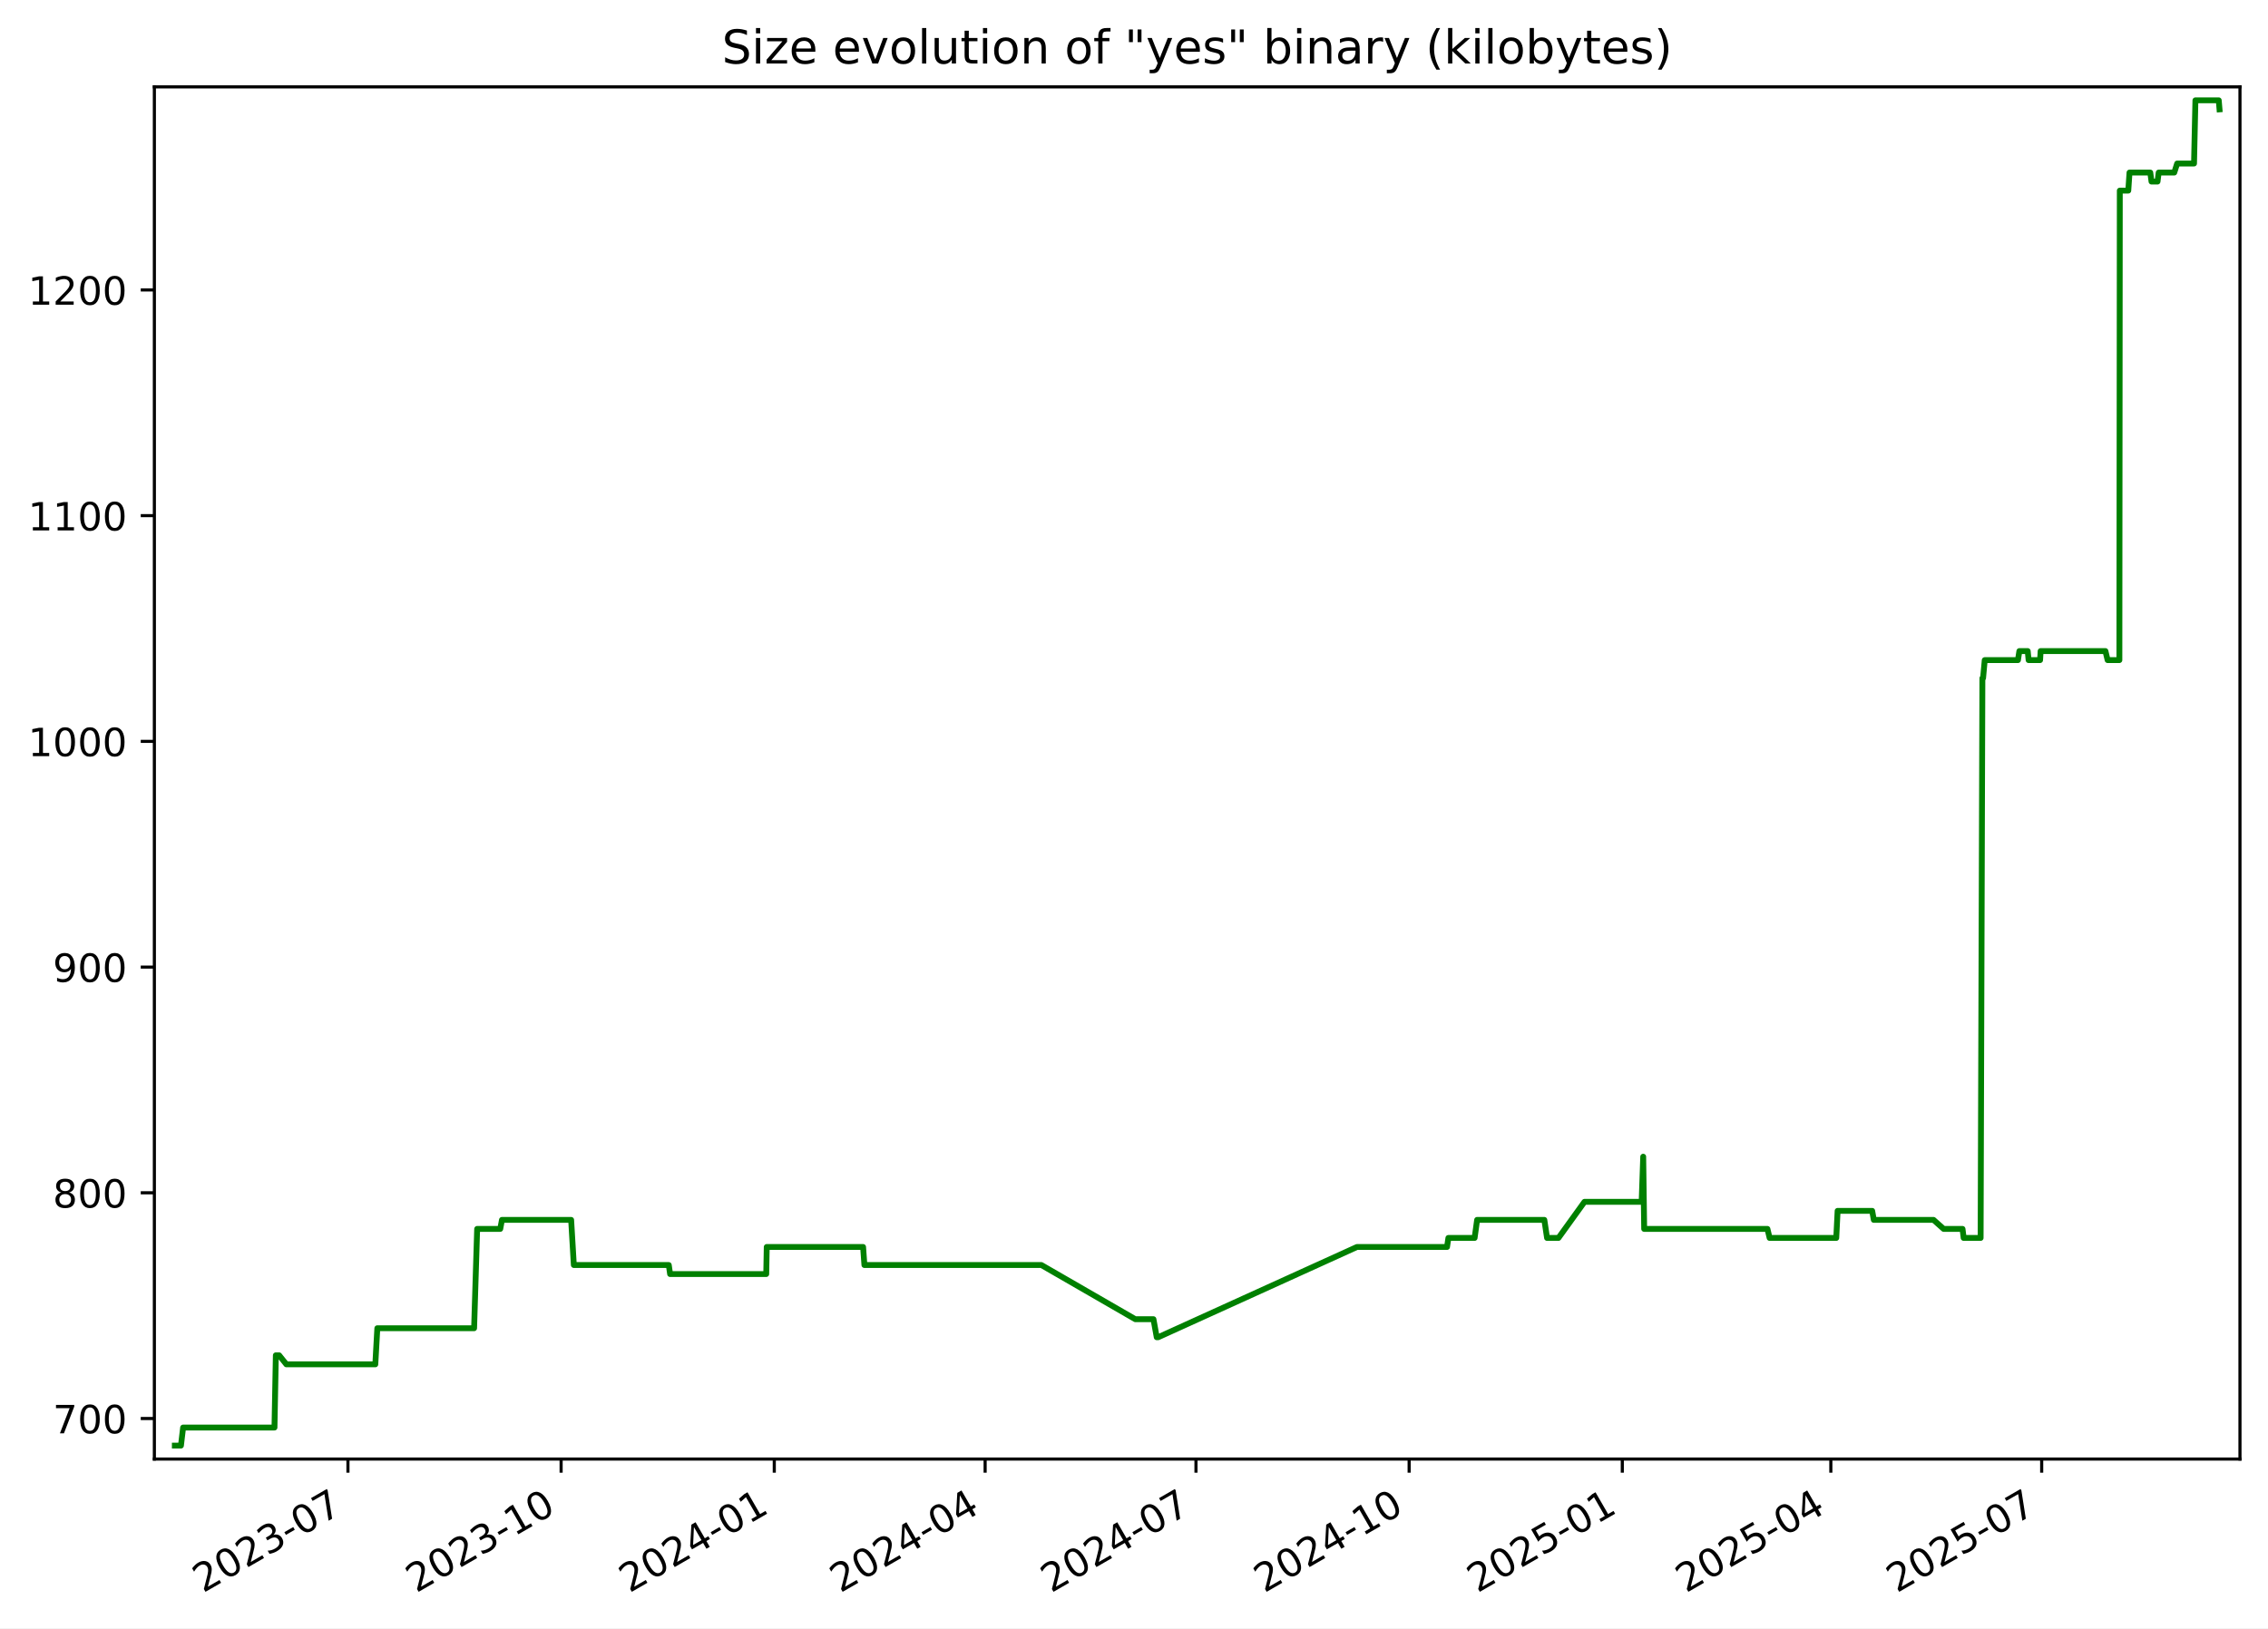
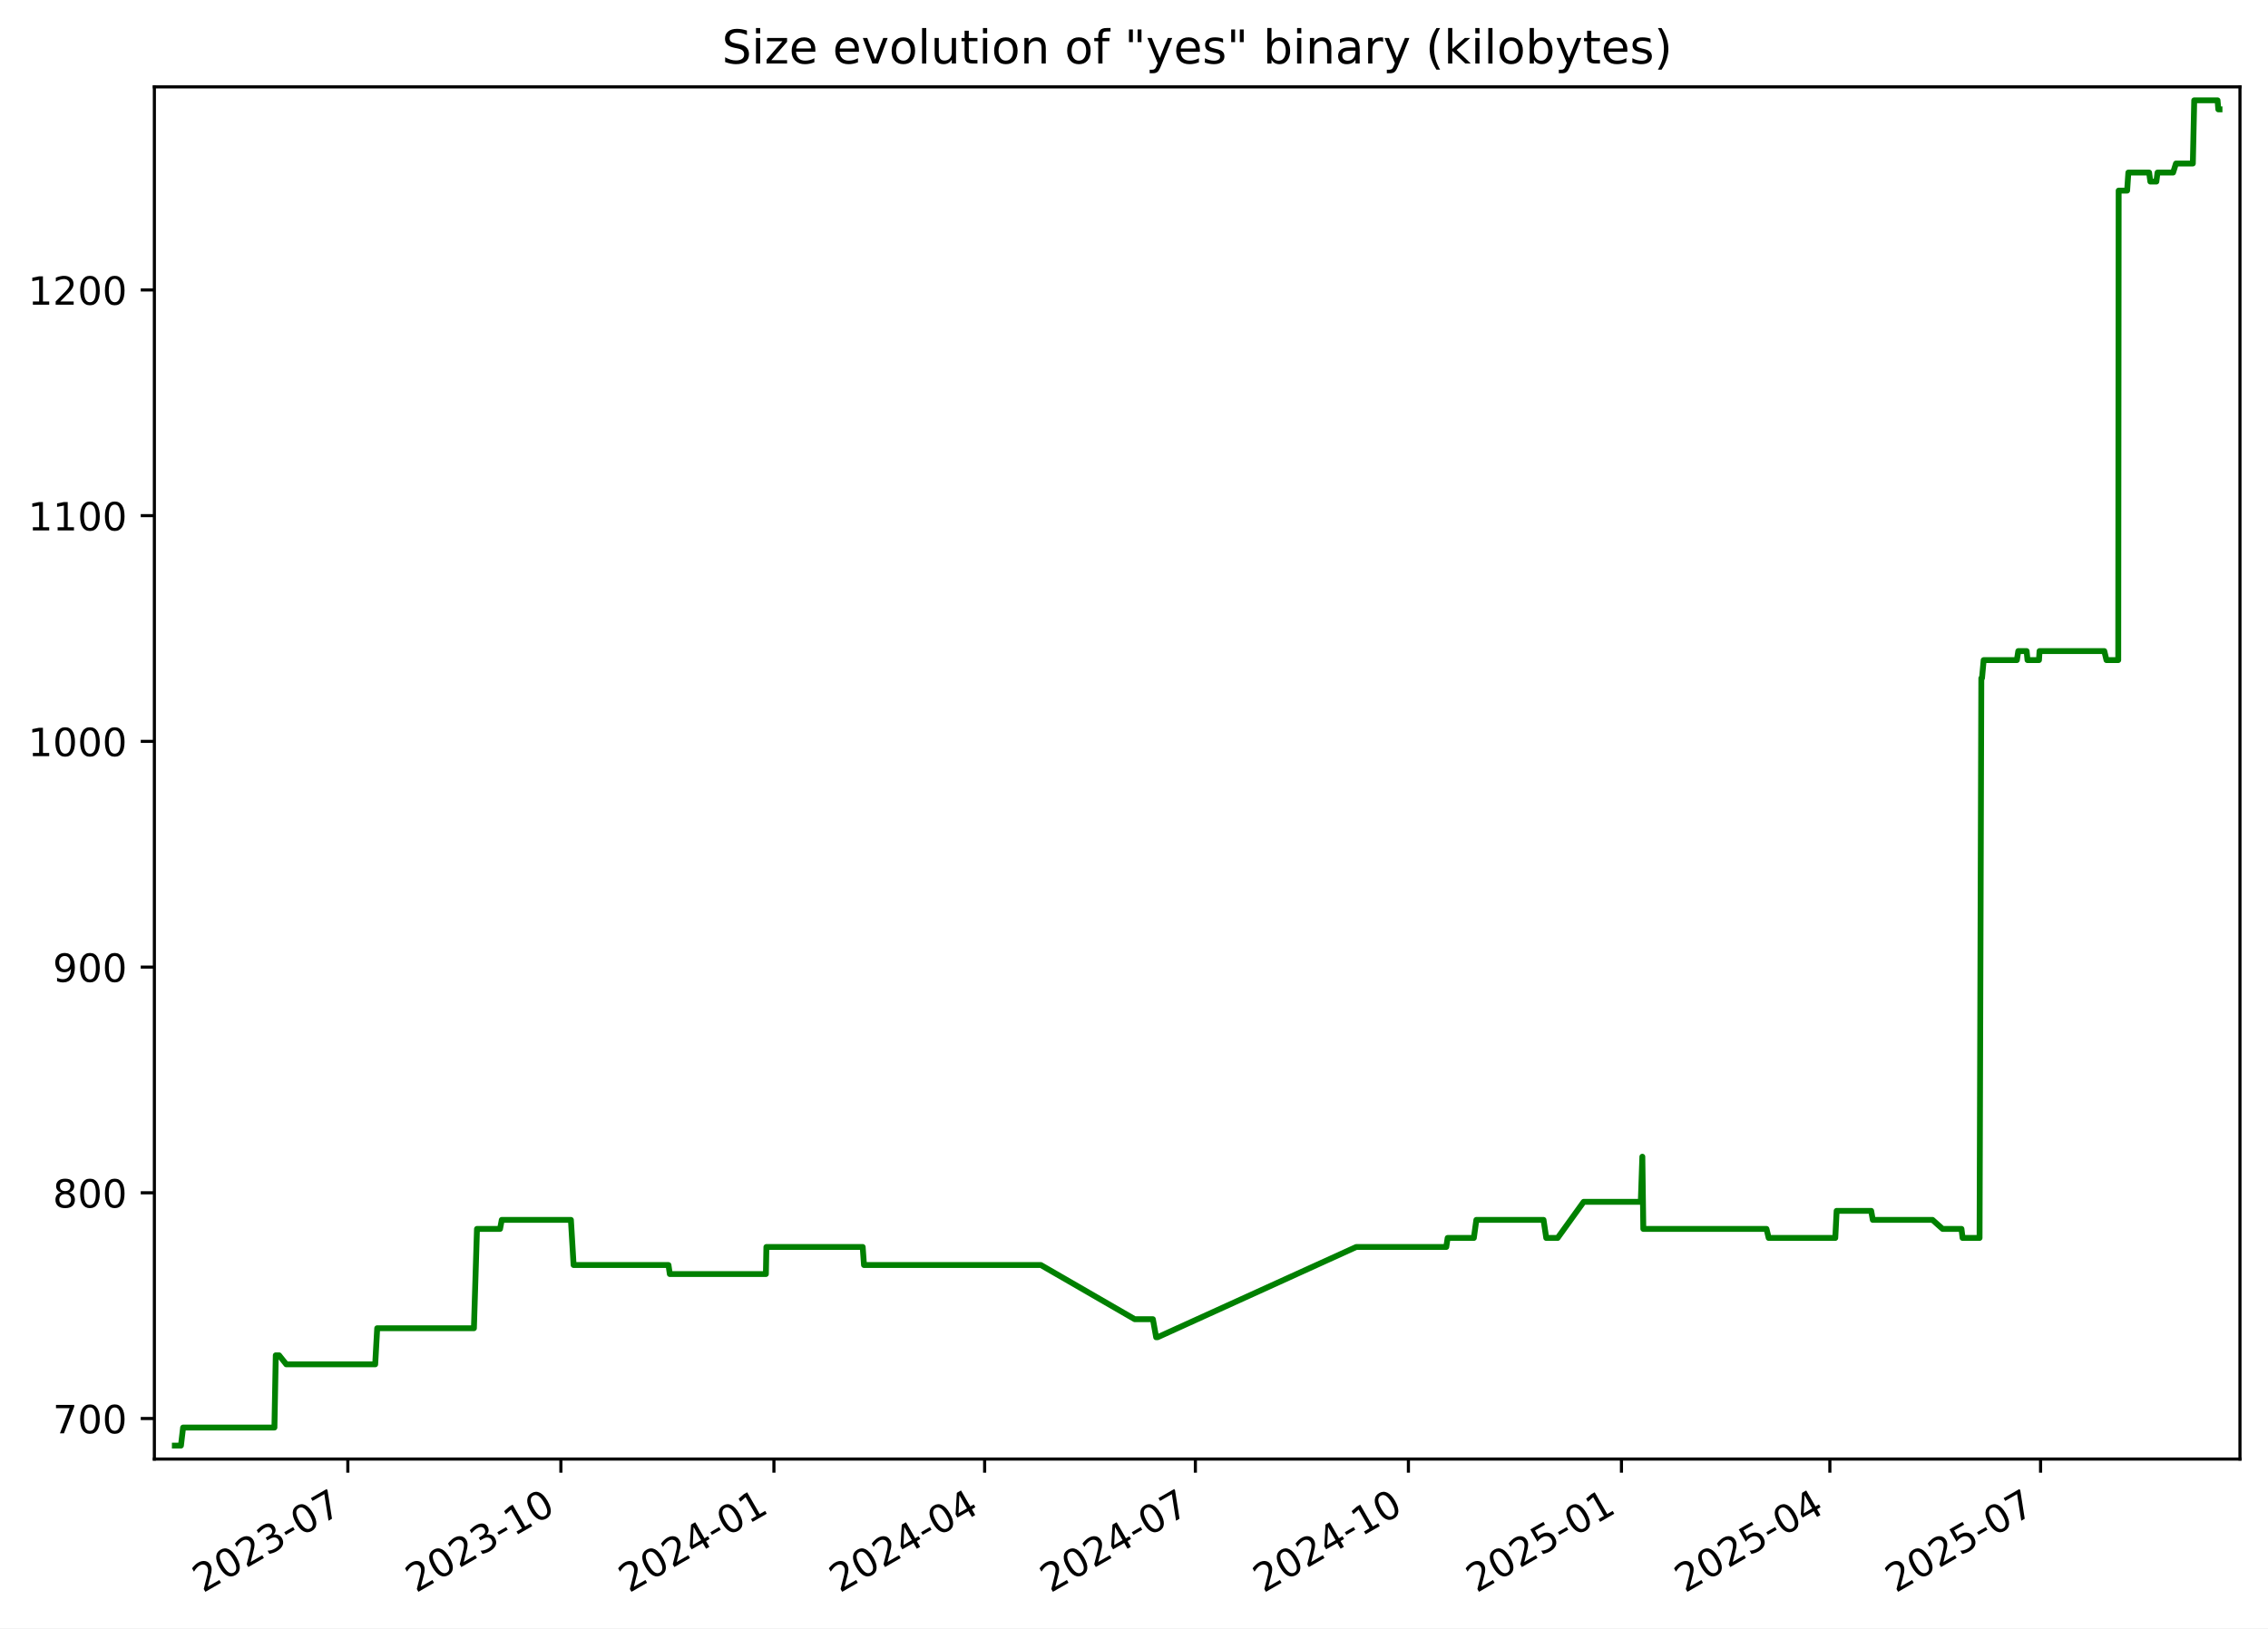
<svg xmlns="http://www.w3.org/2000/svg" xmlns:xlink="http://www.w3.org/1999/xlink" width="582.53pt" height="418.303pt" viewBox="0 0 582.53 418.303" version="1.1">
  <defs>
    <style type="text/css">*{stroke-linejoin: round; stroke-linecap: butt}</style>
  </defs>
  <g id="figure_1">
    <g id="patch_1">
      <path d="M -0 418.303  L 582.53 418.303  L 582.53 0  L -0 0  z " style="fill: #ffffff" />
    </g>
    <g id="axes_1">
      <g id="patch_2">
        <path d="M 39.65 374.83  L 575.33 374.83  L 575.33 22.318  L 39.65 22.318  z " style="fill: #ffffff" />
      </g>
      <g id="matplotlib.axis_1">
        <g id="xtick_1">
          <g id="line2d_1">
            <defs>
-               <path id="m472a80399e" d="M 0 0  L 0 3.5  " style="stroke: #000000; stroke-width: 0.8" />
+               <path id="mfc02473759" d="M 0 0  L 0 3.5  " style="stroke: #000000; stroke-width: 0.8" />
            </defs>
            <g>
-               <use xlink:href="#m472a80399e" x="89.369" y="374.83" style="stroke: #000000; stroke-width: 0.8" />
+               <use xlink:href="#mfc02473759" x="89.343" y="374.83" style="stroke: #000000; stroke-width: 0.8" />
            </g>
          </g>
          <g id="text_1">
-             <g transform="translate(52.14451 409.302) rotate(-30) scale(0.1 -0.1)">
+             <g transform="translate(52.11836 409.302) rotate(-30) scale(0.1 -0.1)">
              <defs>
                <path id="DejaVuSans-32" d="M 1228 531  L 3431 531  L 3431 0  L 469 0  L 469 531  Q 828 903 1448 1529  Q 2069 2156 2228 2338  Q 2531 2678 2651 2914  Q 2772 3150 2772 3378  Q 2772 3750 2511 3984  Q 2250 4219 1831 4219  Q 1534 4219 1204 4116  Q 875 4013 500 3803  L 500 4441  Q 881 4594 1212 4672  Q 1544 4750 1819 4750  Q 2544 4750 2975 4387  Q 3406 4025 3406 3419  Q 3406 3131 3298 2873  Q 3191 2616 2906 2266  Q 2828 2175 2409 1742  Q 1991 1309 1228 531  z " transform="scale(0.015625)" />
                <path id="DejaVuSans-30" d="M 2034 4250  Q 1547 4250 1301 3770  Q 1056 3291 1056 2328  Q 1056 1369 1301 889  Q 1547 409 2034 409  Q 2525 409 2770 889  Q 3016 1369 3016 2328  Q 3016 3291 2770 3770  Q 2525 4250 2034 4250  z M 2034 4750  Q 2819 4750 3233 4129  Q 3647 3509 3647 2328  Q 3647 1150 3233 529  Q 2819 -91 2034 -91  Q 1250 -91 836 529  Q 422 1150 422 2328  Q 422 3509 836 4129  Q 1250 4750 2034 4750  z " transform="scale(0.015625)" />
                <path id="DejaVuSans-33" d="M 2597 2516  Q 3050 2419 3304 2112  Q 3559 1806 3559 1356  Q 3559 666 3084 287  Q 2609 -91 1734 -91  Q 1441 -91 1130 -33  Q 819 25 488 141  L 488 750  Q 750 597 1062 519  Q 1375 441 1716 441  Q 2309 441 2620 675  Q 2931 909 2931 1356  Q 2931 1769 2642 2001  Q 2353 2234 1838 2234  L 1294 2234  L 1294 2753  L 1863 2753  Q 2328 2753 2575 2939  Q 2822 3125 2822 3475  Q 2822 3834 2567 4026  Q 2313 4219 1838 4219  Q 1578 4219 1281 4162  Q 984 4106 628 3988  L 628 4550  Q 988 4650 1302 4700  Q 1616 4750 1894 4750  Q 2613 4750 3031 4423  Q 3450 4097 3450 3541  Q 3450 3153 3228 2886  Q 3006 2619 2597 2516  z " transform="scale(0.015625)" />
                <path id="DejaVuSans-2d" d="M 313 2009  L 1997 2009  L 1997 1497  L 313 1497  L 313 2009  z " transform="scale(0.015625)" />
                <path id="DejaVuSans-37" d="M 525 4666  L 3525 4666  L 3525 4397  L 1831 0  L 1172 0  L 2766 4134  L 525 4134  L 525 4666  z " transform="scale(0.015625)" />
              </defs>
              <use xlink:href="#DejaVuSans-32" />
              <use xlink:href="#DejaVuSans-30" x="63.623" />
              <use xlink:href="#DejaVuSans-32" x="127.246" />
              <use xlink:href="#DejaVuSans-33" x="190.869" />
              <use xlink:href="#DejaVuSans-2d" x="254.492" />
              <use xlink:href="#DejaVuSans-30" x="290.576" />
              <use xlink:href="#DejaVuSans-37" x="354.199" />
            </g>
          </g>
        </g>
        <g id="xtick_2">
          <g id="line2d_2">
            <g>
-               <use xlink:href="#m472a80399e" x="144.12" y="374.83" style="stroke: #000000; stroke-width: 0.8" />
+               <use xlink:href="#mfc02473759" x="144.062" y="374.83" style="stroke: #000000; stroke-width: 0.8" />
            </g>
          </g>
          <g id="text_2">
-             <g transform="translate(106.8954 409.302) rotate(-30) scale(0.1 -0.1)">
+             <g transform="translate(106.837 409.302) rotate(-30) scale(0.1 -0.1)">
              <defs>
                <path id="DejaVuSans-31" d="M 794 531  L 1825 531  L 1825 4091  L 703 3866  L 703 4441  L 1819 4666  L 2450 4666  L 2450 531  L 3481 531  L 3481 0  L 794 0  L 794 531  z " transform="scale(0.015625)" />
              </defs>
              <use xlink:href="#DejaVuSans-32" />
              <use xlink:href="#DejaVuSans-30" x="63.623" />
              <use xlink:href="#DejaVuSans-32" x="127.246" />
              <use xlink:href="#DejaVuSans-33" x="190.869" />
              <use xlink:href="#DejaVuSans-2d" x="254.492" />
              <use xlink:href="#DejaVuSans-31" x="290.576" />
              <use xlink:href="#DejaVuSans-30" x="354.199" />
            </g>
          </g>
        </g>
        <g id="xtick_3">
          <g id="line2d_3">
            <g>
-               <use xlink:href="#m472a80399e" x="198.871" y="374.83" style="stroke: #000000; stroke-width: 0.8" />
+               <use xlink:href="#mfc02473759" x="198.781" y="374.83" style="stroke: #000000; stroke-width: 0.8" />
            </g>
          </g>
          <g id="text_3">
-             <g transform="translate(161.6462 409.302) rotate(-30) scale(0.1 -0.1)">
+             <g transform="translate(161.5557 409.302) rotate(-30) scale(0.1 -0.1)">
              <defs>
                <path id="DejaVuSans-34" d="M 2419 4116  L 825 1625  L 2419 1625  L 2419 4116  z M 2253 4666  L 3047 4666  L 3047 1625  L 3713 1625  L 3713 1100  L 3047 1100  L 3047 0  L 2419 0  L 2419 1100  L 313 1100  L 313 1709  L 2253 4666  z " transform="scale(0.015625)" />
              </defs>
              <use xlink:href="#DejaVuSans-32" />
              <use xlink:href="#DejaVuSans-30" x="63.623" />
              <use xlink:href="#DejaVuSans-32" x="127.246" />
              <use xlink:href="#DejaVuSans-34" x="190.869" />
              <use xlink:href="#DejaVuSans-2d" x="254.492" />
              <use xlink:href="#DejaVuSans-30" x="290.576" />
              <use xlink:href="#DejaVuSans-31" x="354.199" />
            </g>
          </g>
        </g>
        <g id="xtick_4">
          <g id="line2d_4">
            <g>
-               <use xlink:href="#m472a80399e" x="253.027" y="374.83" style="stroke: #000000; stroke-width: 0.8" />
+               <use xlink:href="#mfc02473759" x="252.904" y="374.83" style="stroke: #000000; stroke-width: 0.8" />
            </g>
          </g>
          <g id="text_4">
-             <g transform="translate(215.802 409.302) rotate(-30) scale(0.1 -0.1)">
+             <g transform="translate(215.6796 409.302) rotate(-30) scale(0.1 -0.1)">
              <use xlink:href="#DejaVuSans-32" />
              <use xlink:href="#DejaVuSans-30" x="63.623" />
              <use xlink:href="#DejaVuSans-32" x="127.246" />
              <use xlink:href="#DejaVuSans-34" x="190.869" />
              <use xlink:href="#DejaVuSans-2d" x="254.492" />
              <use xlink:href="#DejaVuSans-30" x="290.576" />
              <use xlink:href="#DejaVuSans-34" x="354.199" />
            </g>
          </g>
        </g>
        <g id="xtick_5">
          <g id="line2d_5">
            <g>
-               <use xlink:href="#m472a80399e" x="307.183" y="374.83" style="stroke: #000000; stroke-width: 0.8" />
+               <use xlink:href="#mfc02473759" x="307.028" y="374.83" style="stroke: #000000; stroke-width: 0.8" />
            </g>
          </g>
          <g id="text_5">
-             <g transform="translate(269.9577 409.302) rotate(-30) scale(0.1 -0.1)">
+             <g transform="translate(269.8035 409.302) rotate(-30) scale(0.1 -0.1)">
              <use xlink:href="#DejaVuSans-32" />
              <use xlink:href="#DejaVuSans-30" x="63.623" />
              <use xlink:href="#DejaVuSans-32" x="127.246" />
              <use xlink:href="#DejaVuSans-34" x="190.869" />
              <use xlink:href="#DejaVuSans-2d" x="254.492" />
              <use xlink:href="#DejaVuSans-30" x="290.576" />
              <use xlink:href="#DejaVuSans-37" x="354.199" />
            </g>
          </g>
        </g>
        <g id="xtick_6">
          <g id="line2d_6">
            <g>
-               <use xlink:href="#m472a80399e" x="361.933" y="374.83" style="stroke: #000000; stroke-width: 0.8" />
+               <use xlink:href="#mfc02473759" x="361.747" y="374.83" style="stroke: #000000; stroke-width: 0.8" />
            </g>
          </g>
          <g id="text_6">
-             <g transform="translate(324.7086 409.302) rotate(-30) scale(0.1 -0.1)">
+             <g transform="translate(324.5221 409.302) rotate(-30) scale(0.1 -0.1)">
              <use xlink:href="#DejaVuSans-32" />
              <use xlink:href="#DejaVuSans-30" x="63.623" />
              <use xlink:href="#DejaVuSans-32" x="127.246" />
              <use xlink:href="#DejaVuSans-34" x="190.869" />
              <use xlink:href="#DejaVuSans-2d" x="254.492" />
              <use xlink:href="#DejaVuSans-31" x="290.576" />
              <use xlink:href="#DejaVuSans-30" x="354.199" />
            </g>
          </g>
        </g>
        <g id="xtick_7">
          <g id="line2d_7">
            <g>
-               <use xlink:href="#m472a80399e" x="416.684" y="374.83" style="stroke: #000000; stroke-width: 0.8" />
+               <use xlink:href="#mfc02473759" x="416.466" y="374.83" style="stroke: #000000; stroke-width: 0.8" />
            </g>
          </g>
          <g id="text_7">
-             <g transform="translate(379.4594 409.302) rotate(-30) scale(0.1 -0.1)">
+             <g transform="translate(379.2408 409.302) rotate(-30) scale(0.1 -0.1)">
              <defs>
                <path id="DejaVuSans-35" d="M 691 4666  L 3169 4666  L 3169 4134  L 1269 4134  L 1269 2991  Q 1406 3038 1543 3061  Q 1681 3084 1819 3084  Q 2600 3084 3056 2656  Q 3513 2228 3513 1497  Q 3513 744 3044 326  Q 2575 -91 1722 -91  Q 1428 -91 1123 -41  Q 819 9 494 109  L 494 744  Q 775 591 1075 516  Q 1375 441 1709 441  Q 2250 441 2565 725  Q 2881 1009 2881 1497  Q 2881 1984 2565 2268  Q 2250 2553 1709 2553  Q 1456 2553 1204 2497  Q 953 2441 691 2322  L 691 4666  z " transform="scale(0.015625)" />
              </defs>
              <use xlink:href="#DejaVuSans-32" />
              <use xlink:href="#DejaVuSans-30" x="63.623" />
              <use xlink:href="#DejaVuSans-32" x="127.246" />
              <use xlink:href="#DejaVuSans-35" x="190.869" />
              <use xlink:href="#DejaVuSans-2d" x="254.492" />
              <use xlink:href="#DejaVuSans-30" x="290.576" />
              <use xlink:href="#DejaVuSans-31" x="354.199" />
            </g>
          </g>
        </g>
        <g id="xtick_8">
          <g id="line2d_8">
            <g>
-               <use xlink:href="#m472a80399e" x="470.245" y="374.83" style="stroke: #000000; stroke-width: 0.8" />
+               <use xlink:href="#mfc02473759" x="469.995" y="374.83" style="stroke: #000000; stroke-width: 0.8" />
            </g>
          </g>
          <g id="text_8">
-             <g transform="translate(433.0201 409.302) rotate(-30) scale(0.1 -0.1)">
+             <g transform="translate(432.7699 409.302) rotate(-30) scale(0.1 -0.1)">
              <use xlink:href="#DejaVuSans-32" />
              <use xlink:href="#DejaVuSans-30" x="63.623" />
              <use xlink:href="#DejaVuSans-32" x="127.246" />
              <use xlink:href="#DejaVuSans-35" x="190.869" />
              <use xlink:href="#DejaVuSans-2d" x="254.492" />
              <use xlink:href="#DejaVuSans-30" x="290.576" />
              <use xlink:href="#DejaVuSans-34" x="354.199" />
            </g>
          </g>
        </g>
        <g id="xtick_9">
          <g id="line2d_9">
            <g>
-               <use xlink:href="#m472a80399e" x="524.401" y="374.83" style="stroke: #000000; stroke-width: 0.8" />
+               <use xlink:href="#mfc02473759" x="524.119" y="374.83" style="stroke: #000000; stroke-width: 0.8" />
            </g>
          </g>
          <g id="text_9">
-             <g transform="translate(487.1758 409.302) rotate(-30) scale(0.1 -0.1)">
+             <g transform="translate(486.8938 409.302) rotate(-30) scale(0.1 -0.1)">
              <use xlink:href="#DejaVuSans-32" />
              <use xlink:href="#DejaVuSans-30" x="63.623" />
              <use xlink:href="#DejaVuSans-32" x="127.246" />
              <use xlink:href="#DejaVuSans-35" x="190.869" />
              <use xlink:href="#DejaVuSans-2d" x="254.492" />
              <use xlink:href="#DejaVuSans-30" x="290.576" />
              <use xlink:href="#DejaVuSans-37" x="354.199" />
            </g>
          </g>
        </g>
      </g>
      <g id="matplotlib.axis_2">
        <g id="ytick_1">
          <g id="line2d_10">
            <defs>
-               <path id="m7f1498b8bf" d="M 0 0  L -3.5 0  " style="stroke: #000000; stroke-width: 0.8" />
+               <path id="m01482a5d48" d="M 0 0  L -3.5 0  " style="stroke: #000000; stroke-width: 0.8" />
            </defs>
            <g>
-               <use xlink:href="#m7f1498b8bf" x="39.65" y="364.416" style="stroke: #000000; stroke-width: 0.8" />
+               <use xlink:href="#m01482a5d48" x="39.65" y="364.416" style="stroke: #000000; stroke-width: 0.8" />
            </g>
          </g>
          <g id="text_10">
            <g transform="translate(13.5625 368.215) scale(0.1 -0.1)">
              <use xlink:href="#DejaVuSans-37" />
              <use xlink:href="#DejaVuSans-30" x="63.623" />
              <use xlink:href="#DejaVuSans-30" x="127.246" />
            </g>
          </g>
        </g>
        <g id="ytick_2">
          <g id="line2d_11">
            <g>
-               <use xlink:href="#m7f1498b8bf" x="39.65" y="306.429" style="stroke: #000000; stroke-width: 0.8" />
+               <use xlink:href="#m01482a5d48" x="39.65" y="306.429" style="stroke: #000000; stroke-width: 0.8" />
            </g>
          </g>
          <g id="text_11">
            <g transform="translate(13.5625 310.2284) scale(0.1 -0.1)">
              <defs>
                <path id="DejaVuSans-38" d="M 2034 2216  Q 1584 2216 1326 1975  Q 1069 1734 1069 1313  Q 1069 891 1326 650  Q 1584 409 2034 409  Q 2484 409 2743 651  Q 3003 894 3003 1313  Q 3003 1734 2745 1975  Q 2488 2216 2034 2216  z M 1403 2484  Q 997 2584 770 2862  Q 544 3141 544 3541  Q 544 4100 942 4425  Q 1341 4750 2034 4750  Q 2731 4750 3128 4425  Q 3525 4100 3525 3541  Q 3525 3141 3298 2862  Q 3072 2584 2669 2484  Q 3125 2378 3379 2068  Q 3634 1759 3634 1313  Q 3634 634 3220 271  Q 2806 -91 2034 -91  Q 1263 -91 848 271  Q 434 634 434 1313  Q 434 1759 690 2068  Q 947 2378 1403 2484  z M 1172 3481  Q 1172 3119 1398 2916  Q 1625 2713 2034 2713  Q 2441 2713 2670 2916  Q 2900 3119 2900 3481  Q 2900 3844 2670 4047  Q 2441 4250 2034 4250  Q 1625 4250 1398 4047  Q 1172 3844 1172 3481  z " transform="scale(0.015625)" />
              </defs>
              <use xlink:href="#DejaVuSans-38" />
              <use xlink:href="#DejaVuSans-30" x="63.623" />
              <use xlink:href="#DejaVuSans-30" x="127.246" />
            </g>
          </g>
        </g>
        <g id="ytick_3">
          <g id="line2d_12">
            <g>
-               <use xlink:href="#m7f1498b8bf" x="39.65" y="248.443" style="stroke: #000000; stroke-width: 0.8" />
+               <use xlink:href="#m01482a5d48" x="39.65" y="248.443" style="stroke: #000000; stroke-width: 0.8" />
            </g>
          </g>
          <g id="text_12">
            <g transform="translate(13.5625 252.2418) scale(0.1 -0.1)">
              <defs>
                <path id="DejaVuSans-39" d="M 703 97  L 703 672  Q 941 559 1184 500  Q 1428 441 1663 441  Q 2288 441 2617 861  Q 2947 1281 2994 2138  Q 2813 1869 2534 1725  Q 2256 1581 1919 1581  Q 1219 1581 811 2004  Q 403 2428 403 3163  Q 403 3881 828 4315  Q 1253 4750 1959 4750  Q 2769 4750 3195 4129  Q 3622 3509 3622 2328  Q 3622 1225 3098 567  Q 2575 -91 1691 -91  Q 1453 -91 1209 -44  Q 966 3 703 97  z M 1959 2075  Q 2384 2075 2632 2365  Q 2881 2656 2881 3163  Q 2881 3666 2632 3958  Q 2384 4250 1959 4250  Q 1534 4250 1286 3958  Q 1038 3666 1038 3163  Q 1038 2656 1286 2365  Q 1534 2075 1959 2075  z " transform="scale(0.015625)" />
              </defs>
              <use xlink:href="#DejaVuSans-39" />
              <use xlink:href="#DejaVuSans-30" x="63.623" />
              <use xlink:href="#DejaVuSans-30" x="127.246" />
            </g>
          </g>
        </g>
        <g id="ytick_4">
          <g id="line2d_13">
            <g>
-               <use xlink:href="#m7f1498b8bf" x="39.65" y="190.456" style="stroke: #000000; stroke-width: 0.8" />
+               <use xlink:href="#m01482a5d48" x="39.65" y="190.456" style="stroke: #000000; stroke-width: 0.8" />
            </g>
          </g>
          <g id="text_13">
            <g transform="translate(7.2 194.2552) scale(0.1 -0.1)">
              <use xlink:href="#DejaVuSans-31" />
              <use xlink:href="#DejaVuSans-30" x="63.623" />
              <use xlink:href="#DejaVuSans-30" x="127.246" />
              <use xlink:href="#DejaVuSans-30" x="190.869" />
            </g>
          </g>
        </g>
        <g id="ytick_5">
          <g id="line2d_14">
            <g>
-               <use xlink:href="#m7f1498b8bf" x="39.65" y="132.469" style="stroke: #000000; stroke-width: 0.8" />
+               <use xlink:href="#m01482a5d48" x="39.65" y="132.469" style="stroke: #000000; stroke-width: 0.8" />
            </g>
          </g>
          <g id="text_14">
            <g transform="translate(7.2 136.2686) scale(0.1 -0.1)">
              <use xlink:href="#DejaVuSans-31" />
              <use xlink:href="#DejaVuSans-31" x="63.623" />
              <use xlink:href="#DejaVuSans-30" x="127.246" />
              <use xlink:href="#DejaVuSans-30" x="190.869" />
            </g>
          </g>
        </g>
        <g id="ytick_6">
          <g id="line2d_15">
            <g>
-               <use xlink:href="#m7f1498b8bf" x="39.65" y="74.483" style="stroke: #000000; stroke-width: 0.8" />
+               <use xlink:href="#m01482a5d48" x="39.65" y="74.483" style="stroke: #000000; stroke-width: 0.8" />
            </g>
          </g>
          <g id="text_15">
            <g transform="translate(7.2 78.28207) scale(0.1 -0.1)">
              <use xlink:href="#DejaVuSans-31" />
              <use xlink:href="#DejaVuSans-32" x="63.623" />
              <use xlink:href="#DejaVuSans-30" x="127.246" />
              <use xlink:href="#DejaVuSans-30" x="190.869" />
            </g>
          </g>
        </g>
      </g>
      <g id="line2d_16">
-         <path d="M 44.902 371.374  L 46.477 371.374  L 47.028 366.735  L 70.5 366.735  L 70.848 348.179  L 71.699 348.179  L 73.554 350.499  L 96.397 350.499  L 96.916 341.221  L 121.773 341.221  L 122.556 315.707  L 128.487 315.707  L 128.924 313.388  L 146.697 313.388  L 147.387 324.985  L 171.775 324.985  L 172.115 327.304  L 196.806 327.304  L 196.934 320.346  L 221.685 320.346  L 222.019 324.985  L 267.477 324.985  L 291.597 338.902  L 296.265 338.902  L 297.104 343.541  L 297.466 343.541  L 348.534 320.346  L 371.667 320.346  L 372.014 318.026  L 378.751 318.026  L 379.394 313.388  L 396.66 313.388  L 397.358 318.026  L 400.288 318.026  L 406.973 308.749  L 421.657 308.749  L 422.054 297.151  L 422.303 315.707  L 453.961 315.707  L 454.521 318.026  L 471.637 318.026  L 471.987 311.068  L 480.866 311.068  L 481.281 313.388  L 496.622 313.388  L 499.223 315.707  L 504.071 315.707  L 504.357 318.026  L 508.72 318.026  L 509.171 174.22  L 509.348 174.22  L 509.772 169.581  L 518.307 169.581  L 518.668 167.261  L 520.814 167.261  L 521.044 169.581  L 523.991 169.581  L 524.131 167.261  L 540.775 167.261  L 541.337 169.581  L 544.359 169.581  L 544.466 48.969  L 546.645 48.969  L 546.958 44.33  L 552.294 44.33  L 552.61 46.649  L 554.156 46.649  L 554.452 44.33  L 558.455 44.33  L 559.198 42.01  L 563.531 42.01  L 563.885 25.774  L 569.881 25.774  L 570.078 28.094  L 570.078 28.094  " clip-path="url(#pa4c6bb81c5)" style="fill: none; stroke: #008000; stroke-width: 1.5; stroke-linecap: square" />
+         <path d="M 44.902 371.374  L 46.476 371.374  L 47.027 366.735  L 70.485 366.735  L 70.833 348.179  L 71.683 348.179  L 73.537 350.499  L 96.367 350.499  L 96.885 341.221  L 121.727 341.221  L 122.511 315.707  L 128.437 315.707  L 128.874 313.388  L 146.637 313.388  L 147.327 324.985  L 171.7 324.985  L 172.04 327.304  L 196.717 327.304  L 196.845 320.346  L 221.581 320.346  L 221.915 324.985  L 267.346 324.985  L 291.452 338.902  L 296.118 338.902  L 296.955 343.541  L 297.317 343.541  L 348.356 320.346  L 371.475 320.346  L 371.822 318.026  L 378.554 318.026  L 379.197 313.388  L 396.453 313.388  L 397.151 318.026  L 400.079 318.026  L 406.76 308.749  L 421.435 308.749  L 421.832 297.151  L 422.081 315.707  L 453.72 315.707  L 454.28 318.026  L 471.386 318.026  L 471.736 311.068  L 480.609 311.068  L 481.024 313.388  L 496.357 313.388  L 498.955 315.707  L 503.801 315.707  L 504.086 318.026  L 508.447 318.026  L 508.898 174.22  L 509.075 174.22  L 509.499 169.581  L 518.028 169.581  L 518.389 167.261  L 520.534 167.261  L 520.764 169.581  L 523.71 169.581  L 523.849 167.261  L 540.483 167.261  L 541.045 169.581  L 544.066 169.581  L 544.172 48.969  L 546.35 48.969  L 546.663 44.33  L 551.996 44.33  L 552.311 46.649  L 553.857 46.649  L 554.152 44.33  L 558.153 44.33  L 558.896 42.01  L 563.226 42.01  L 563.58 25.774  L 569.573 25.774  L 569.769 28.094  L 570.078 28.094  L 570.078 28.094  " clip-path="url(#pf72581f4a2)" style="fill: none; stroke: #008000; stroke-width: 1.5; stroke-linecap: square" />
      </g>
      <g id="patch_3">
        <path d="M 39.65 374.83  L 39.65 22.318  " style="fill: none; stroke: #000000; stroke-width: 0.8; stroke-linejoin: miter; stroke-linecap: square" />
      </g>
      <g id="patch_4">
        <path d="M 575.33 374.83  L 575.33 22.318  " style="fill: none; stroke: #000000; stroke-width: 0.8; stroke-linejoin: miter; stroke-linecap: square" />
      </g>
      <g id="patch_5">
        <path d="M 39.65 374.83  L 575.33 374.83  " style="fill: none; stroke: #000000; stroke-width: 0.8; stroke-linejoin: miter; stroke-linecap: square" />
      </g>
      <g id="patch_6">
        <path d="M 39.65 22.318  L 575.33 22.318  " style="fill: none; stroke: #000000; stroke-width: 0.8; stroke-linejoin: miter; stroke-linecap: square" />
      </g>
      <g id="text_16">
        <g transform="translate(185.4256 16.31812) scale(0.12 -0.12)">
          <defs>
            <path id="DejaVuSans-53" d="M 3425 4513  L 3425 3897  Q 3066 4069 2747 4153  Q 2428 4238 2131 4238  Q 1616 4238 1336 4038  Q 1056 3838 1056 3469  Q 1056 3159 1242 3001  Q 1428 2844 1947 2747  L 2328 2669  Q 3034 2534 3370 2195  Q 3706 1856 3706 1288  Q 3706 609 3251 259  Q 2797 -91 1919 -91  Q 1588 -91 1214 -16  Q 841 59 441 206  L 441 856  Q 825 641 1194 531  Q 1563 422 1919 422  Q 2459 422 2753 634  Q 3047 847 3047 1241  Q 3047 1584 2836 1778  Q 2625 1972 2144 2069  L 1759 2144  Q 1053 2284 737 2584  Q 422 2884 422 3419  Q 422 4038 858 4394  Q 1294 4750 2059 4750  Q 2388 4750 2728 4690  Q 3069 4631 3425 4513  z " transform="scale(0.015625)" />
            <path id="DejaVuSans-69" d="M 603 3500  L 1178 3500  L 1178 0  L 603 0  L 603 3500  z M 603 4863  L 1178 4863  L 1178 4134  L 603 4134  L 603 4863  z " transform="scale(0.015625)" />
            <path id="DejaVuSans-7a" d="M 353 3500  L 3084 3500  L 3084 2975  L 922 459  L 3084 459  L 3084 0  L 275 0  L 275 525  L 2438 3041  L 353 3041  L 353 3500  z " transform="scale(0.015625)" />
            <path id="DejaVuSans-65" d="M 3597 1894  L 3597 1613  L 953 1613  Q 991 1019 1311 708  Q 1631 397 2203 397  Q 2534 397 2845 478  Q 3156 559 3463 722  L 3463 178  Q 3153 47 2828 -22  Q 2503 -91 2169 -91  Q 1331 -91 842 396  Q 353 884 353 1716  Q 353 2575 817 3079  Q 1281 3584 2069 3584  Q 2775 3584 3186 3129  Q 3597 2675 3597 1894  z M 3022 2063  Q 3016 2534 2758 2815  Q 2500 3097 2075 3097  Q 1594 3097 1305 2825  Q 1016 2553 972 2059  L 3022 2063  z " transform="scale(0.015625)" />
            <path id="DejaVuSans-20" transform="scale(0.015625)" />
            <path id="DejaVuSans-76" d="M 191 3500  L 800 3500  L 1894 563  L 2988 3500  L 3597 3500  L 2284 0  L 1503 0  L 191 3500  z " transform="scale(0.015625)" />
            <path id="DejaVuSans-6f" d="M 1959 3097  Q 1497 3097 1228 2736  Q 959 2375 959 1747  Q 959 1119 1226 758  Q 1494 397 1959 397  Q 2419 397 2687 759  Q 2956 1122 2956 1747  Q 2956 2369 2687 2733  Q 2419 3097 1959 3097  z M 1959 3584  Q 2709 3584 3137 3096  Q 3566 2609 3566 1747  Q 3566 888 3137 398  Q 2709 -91 1959 -91  Q 1206 -91 779 398  Q 353 888 353 1747  Q 353 2609 779 3096  Q 1206 3584 1959 3584  z " transform="scale(0.015625)" />
            <path id="DejaVuSans-6c" d="M 603 4863  L 1178 4863  L 1178 0  L 603 0  L 603 4863  z " transform="scale(0.015625)" />
            <path id="DejaVuSans-75" d="M 544 1381  L 544 3500  L 1119 3500  L 1119 1403  Q 1119 906 1312 657  Q 1506 409 1894 409  Q 2359 409 2629 706  Q 2900 1003 2900 1516  L 2900 3500  L 3475 3500  L 3475 0  L 2900 0  L 2900 538  Q 2691 219 2414 64  Q 2138 -91 1772 -91  Q 1169 -91 856 284  Q 544 659 544 1381  z M 1991 3584  L 1991 3584  z " transform="scale(0.015625)" />
            <path id="DejaVuSans-74" d="M 1172 4494  L 1172 3500  L 2356 3500  L 2356 3053  L 1172 3053  L 1172 1153  Q 1172 725 1289 603  Q 1406 481 1766 481  L 2356 481  L 2356 0  L 1766 0  Q 1100 0 847 248  Q 594 497 594 1153  L 594 3053  L 172 3053  L 172 3500  L 594 3500  L 594 4494  L 1172 4494  z " transform="scale(0.015625)" />
            <path id="DejaVuSans-6e" d="M 3513 2113  L 3513 0  L 2938 0  L 2938 2094  Q 2938 2591 2744 2837  Q 2550 3084 2163 3084  Q 1697 3084 1428 2787  Q 1159 2491 1159 1978  L 1159 0  L 581 0  L 581 3500  L 1159 3500  L 1159 2956  Q 1366 3272 1645 3428  Q 1925 3584 2291 3584  Q 2894 3584 3203 3211  Q 3513 2838 3513 2113  z " transform="scale(0.015625)" />
            <path id="DejaVuSans-66" d="M 2375 4863  L 2375 4384  L 1825 4384  Q 1516 4384 1395 4259  Q 1275 4134 1275 3809  L 1275 3500  L 2222 3500  L 2222 3053  L 1275 3053  L 1275 0  L 697 0  L 697 3053  L 147 3053  L 147 3500  L 697 3500  L 697 3744  Q 697 4328 969 4595  Q 1241 4863 1831 4863  L 2375 4863  z " transform="scale(0.015625)" />
            <path id="DejaVuSans-22" d="M 1147 4666  L 1147 2931  L 616 2931  L 616 4666  L 1147 4666  z M 2328 4666  L 2328 2931  L 1797 2931  L 1797 4666  L 2328 4666  z " transform="scale(0.015625)" />
            <path id="DejaVuSans-79" d="M 2059 -325  Q 1816 -950 1584 -1140  Q 1353 -1331 966 -1331  L 506 -1331  L 506 -850  L 844 -850  Q 1081 -850 1212 -737  Q 1344 -625 1503 -206  L 1606 56  L 191 3500  L 800 3500  L 1894 763  L 2988 3500  L 3597 3500  L 2059 -325  z " transform="scale(0.015625)" />
            <path id="DejaVuSans-73" d="M 2834 3397  L 2834 2853  Q 2591 2978 2328 3040  Q 2066 3103 1784 3103  Q 1356 3103 1142 2972  Q 928 2841 928 2578  Q 928 2378 1081 2264  Q 1234 2150 1697 2047  L 1894 2003  Q 2506 1872 2764 1633  Q 3022 1394 3022 966  Q 3022 478 2636 193  Q 2250 -91 1575 -91  Q 1294 -91 989 -36  Q 684 19 347 128  L 347 722  Q 666 556 975 473  Q 1284 391 1588 391  Q 1994 391 2212 530  Q 2431 669 2431 922  Q 2431 1156 2273 1281  Q 2116 1406 1581 1522  L 1381 1569  Q 847 1681 609 1914  Q 372 2147 372 2553  Q 372 3047 722 3315  Q 1072 3584 1716 3584  Q 2034 3584 2315 3537  Q 2597 3491 2834 3397  z " transform="scale(0.015625)" />
            <path id="DejaVuSans-62" d="M 3116 1747  Q 3116 2381 2855 2742  Q 2594 3103 2138 3103  Q 1681 3103 1420 2742  Q 1159 2381 1159 1747  Q 1159 1113 1420 752  Q 1681 391 2138 391  Q 2594 391 2855 752  Q 3116 1113 3116 1747  z M 1159 2969  Q 1341 3281 1617 3432  Q 1894 3584 2278 3584  Q 2916 3584 3314 3078  Q 3713 2572 3713 1747  Q 3713 922 3314 415  Q 2916 -91 2278 -91  Q 1894 -91 1617 61  Q 1341 213 1159 525  L 1159 0  L 581 0  L 581 4863  L 1159 4863  L 1159 2969  z " transform="scale(0.015625)" />
            <path id="DejaVuSans-61" d="M 2194 1759  Q 1497 1759 1228 1600  Q 959 1441 959 1056  Q 959 750 1161 570  Q 1363 391 1709 391  Q 2188 391 2477 730  Q 2766 1069 2766 1631  L 2766 1759  L 2194 1759  z M 3341 1997  L 3341 0  L 2766 0  L 2766 531  Q 2569 213 2275 61  Q 1981 -91 1556 -91  Q 1019 -91 701 211  Q 384 513 384 1019  Q 384 1609 779 1909  Q 1175 2209 1959 2209  L 2766 2209  L 2766 2266  Q 2766 2663 2505 2880  Q 2244 3097 1772 3097  Q 1472 3097 1187 3025  Q 903 2953 641 2809  L 641 3341  Q 956 3463 1253 3523  Q 1550 3584 1831 3584  Q 2591 3584 2966 3190  Q 3341 2797 3341 1997  z " transform="scale(0.015625)" />
            <path id="DejaVuSans-72" d="M 2631 2963  Q 2534 3019 2420 3045  Q 2306 3072 2169 3072  Q 1681 3072 1420 2755  Q 1159 2438 1159 1844  L 1159 0  L 581 0  L 581 3500  L 1159 3500  L 1159 2956  Q 1341 3275 1631 3429  Q 1922 3584 2338 3584  Q 2397 3584 2469 3576  Q 2541 3569 2628 3553  L 2631 2963  z " transform="scale(0.015625)" />
            <path id="DejaVuSans-28" d="M 1984 4856  Q 1566 4138 1362 3434  Q 1159 2731 1159 2009  Q 1159 1288 1364 580  Q 1569 -128 1984 -844  L 1484 -844  Q 1016 -109 783 600  Q 550 1309 550 2009  Q 550 2706 781 3412  Q 1013 4119 1484 4856  L 1984 4856  z " transform="scale(0.015625)" />
            <path id="DejaVuSans-6b" d="M 581 4863  L 1159 4863  L 1159 1991  L 2875 3500  L 3609 3500  L 1753 1863  L 3688 0  L 2938 0  L 1159 1709  L 1159 0  L 581 0  L 581 4863  z " transform="scale(0.015625)" />
            <path id="DejaVuSans-29" d="M 513 4856  L 1013 4856  Q 1481 4119 1714 3412  Q 1947 2706 1947 2009  Q 1947 1309 1714 600  Q 1481 -109 1013 -844  L 513 -844  Q 928 -128 1133 580  Q 1338 1288 1338 2009  Q 1338 2731 1133 3434  Q 928 4138 513 4856  z " transform="scale(0.015625)" />
          </defs>
          <use xlink:href="#DejaVuSans-53" />
          <use xlink:href="#DejaVuSans-69" x="63.477" />
          <use xlink:href="#DejaVuSans-7a" x="91.26" />
          <use xlink:href="#DejaVuSans-65" x="143.75" />
          <use xlink:href="#DejaVuSans-20" x="205.273" />
          <use xlink:href="#DejaVuSans-65" x="237.061" />
          <use xlink:href="#DejaVuSans-76" x="298.584" />
          <use xlink:href="#DejaVuSans-6f" x="357.764" />
          <use xlink:href="#DejaVuSans-6c" x="418.945" />
          <use xlink:href="#DejaVuSans-75" x="446.729" />
          <use xlink:href="#DejaVuSans-74" x="510.107" />
          <use xlink:href="#DejaVuSans-69" x="549.316" />
          <use xlink:href="#DejaVuSans-6f" x="577.1" />
          <use xlink:href="#DejaVuSans-6e" x="638.281" />
          <use xlink:href="#DejaVuSans-20" x="701.66" />
          <use xlink:href="#DejaVuSans-6f" x="733.447" />
          <use xlink:href="#DejaVuSans-66" x="794.629" />
          <use xlink:href="#DejaVuSans-20" x="829.834" />
          <use xlink:href="#DejaVuSans-22" x="861.621" />
          <use xlink:href="#DejaVuSans-79" x="907.617" />
          <use xlink:href="#DejaVuSans-65" x="966.797" />
          <use xlink:href="#DejaVuSans-73" x="1028.32" />
          <use xlink:href="#DejaVuSans-22" x="1080.42" />
          <use xlink:href="#DejaVuSans-20" x="1126.416" />
          <use xlink:href="#DejaVuSans-62" x="1158.203" />
          <use xlink:href="#DejaVuSans-69" x="1221.68" />
          <use xlink:href="#DejaVuSans-6e" x="1249.463" />
          <use xlink:href="#DejaVuSans-61" x="1312.842" />
          <use xlink:href="#DejaVuSans-72" x="1374.121" />
          <use xlink:href="#DejaVuSans-79" x="1415.234" />
          <use xlink:href="#DejaVuSans-20" x="1474.414" />
          <use xlink:href="#DejaVuSans-28" x="1506.201" />
          <use xlink:href="#DejaVuSans-6b" x="1545.215" />
          <use xlink:href="#DejaVuSans-69" x="1603.125" />
          <use xlink:href="#DejaVuSans-6c" x="1630.908" />
          <use xlink:href="#DejaVuSans-6f" x="1658.691" />
          <use xlink:href="#DejaVuSans-62" x="1719.873" />
          <use xlink:href="#DejaVuSans-79" x="1783.35" />
          <use xlink:href="#DejaVuSans-74" x="1842.529" />
          <use xlink:href="#DejaVuSans-65" x="1881.738" />
          <use xlink:href="#DejaVuSans-73" x="1943.262" />
          <use xlink:href="#DejaVuSans-29" x="1995.361" />
        </g>
      </g>
    </g>
  </g>
  <defs>
-     <clipPath id="pa4c6bb81c5">
+     <clipPath id="pf72581f4a2">
      <rect x="39.65" y="22.318" width="535.68" height="352.512" />
    </clipPath>
  </defs>
</svg>
